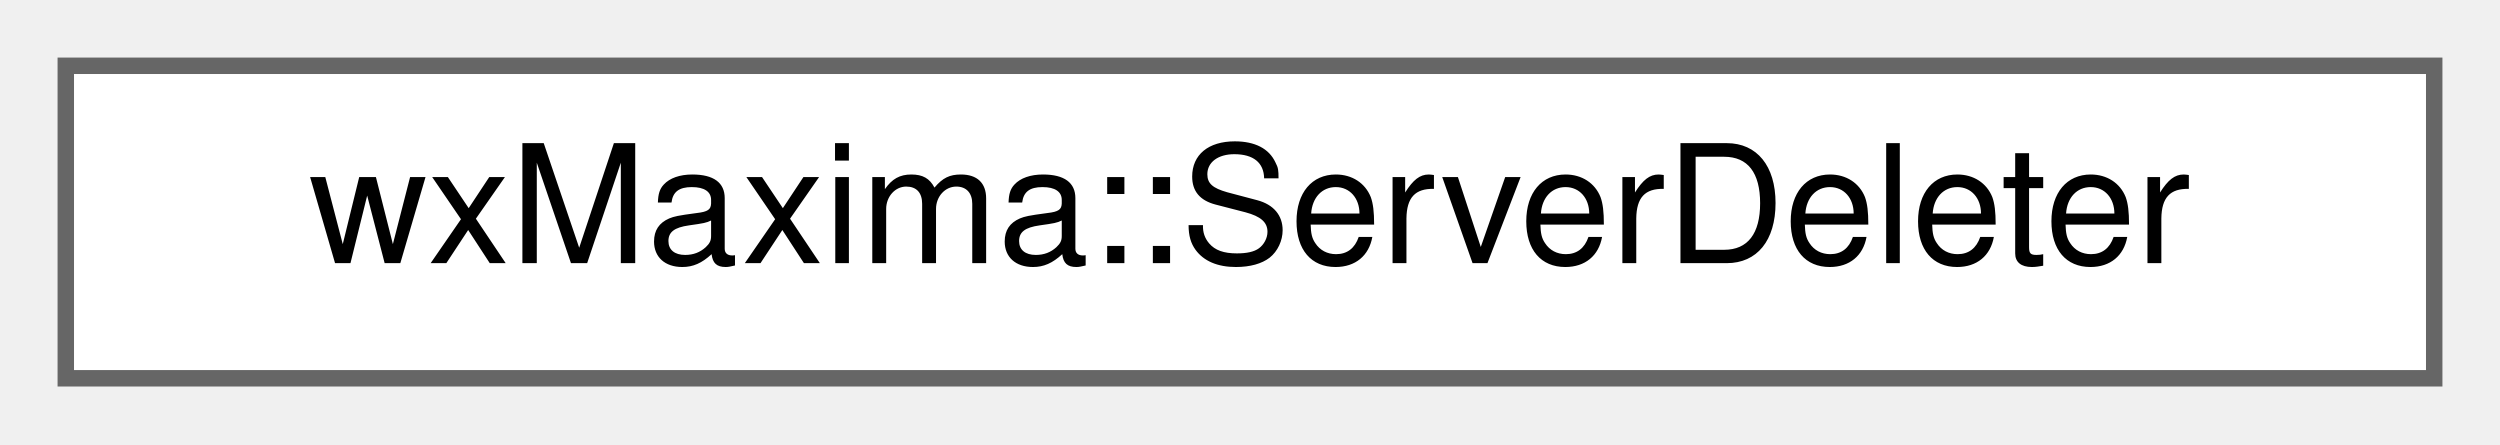
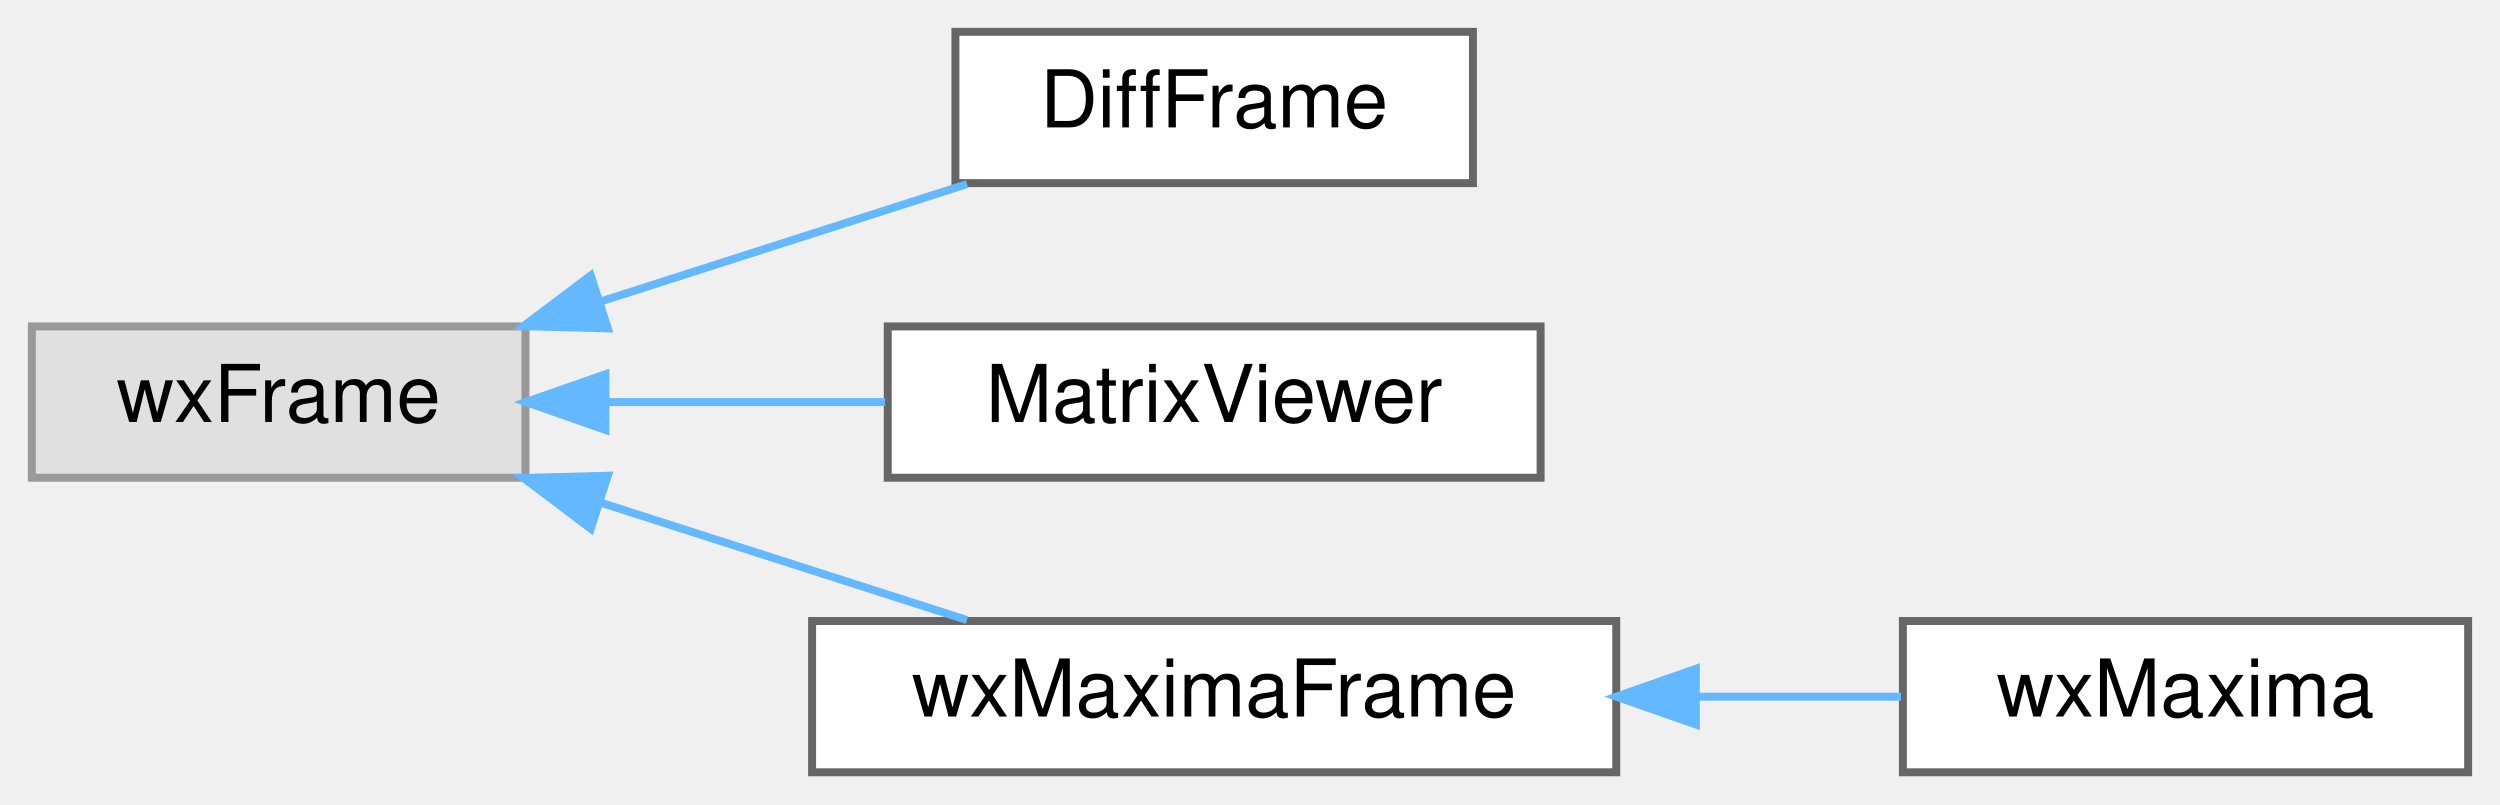
- <svg xmlns="http://www.w3.org/2000/svg" xmlns:xlink="http://www.w3.org/1999/xlink" width="152pt" height="27pt" viewBox="0.00 0.00 152.00 27.00">
-   <g id="graph0" class="graph" transform="scale(1 1) rotate(0) translate(4 23)">
+ <svg xmlns="http://www.w3.org/2000/svg" xmlns:xlink="http://www.w3.org/1999/xlink" width="314pt" height="101pt" viewBox="0.00 0.00 314.00 101.00">
+   <g id="graph0" class="graph" transform="scale(1 1) rotate(0) translate(4 97)">
    <g id="node1" class="node">
      <g id="a_node1">
-         <a xlink:href="structwxMaxima_1_1ServerDeleter.html" target="_top" xlink:title="The Right Way to delete a wxSocketServer.">
-           <polygon fill="white" stroke="#666666" points="144,-19 0,-19 0,0 144,0 144,-19" />
-           <text text-anchor="middle" x="72" y="-7" font-family="Helvetica,sans-Serif" font-size="10.00">wxMaxima::ServerDeleter</text>
+         <a xlink:title=" ">
+           <polygon fill="#e0e0e0" stroke="#999999" points="62,-56 0,-56 0,-37 62,-37 62,-56" />
+           <text text-anchor="middle" x="31" y="-44" font-family="Helvetica,sans-Serif" font-size="10.00">wxFrame</text>
        </a>
      </g>
    </g>
+     <g id="node2" class="node">
+       <g id="a_node2">
+         <a xlink:href="classDiffFrame.html" target="_top" xlink:title=" ">
+           <polygon fill="white" stroke="#666666" points="181,-93 116,-93 116,-74 181,-74 181,-93" />
+           <text text-anchor="middle" x="148.5" y="-81" font-family="Helvetica,sans-Serif" font-size="10.00">DiffFrame</text>
+         </a>
+       </g>
+     </g>
+     <g id="edge1" class="edge">
+       <path fill="none" stroke="#63b8ff" d="M71.34,-59.1C86.42,-63.93 103.38,-69.37 117.46,-73.88" />
+       <polygon fill="#63b8ff" stroke="#63b8ff" points="72.34,-55.75 61.74,-56.03 70.2,-62.41 72.34,-55.75" />
+     </g>
+     <g id="node3" class="node">
+       <g id="a_node3">
+         <a xlink:href="classMatrixViewer.html" target="_top" xlink:title="A window that shows a matrix the worksheet only shows part of (GH #2344)">
+           <polygon fill="white" stroke="#666666" points="189.5,-56 107.5,-56 107.5,-37 189.5,-37 189.5,-56" />
+           <text text-anchor="middle" x="148.5" y="-44" font-family="Helvetica,sans-Serif" font-size="10.00">MatrixViewer</text>
+         </a>
+       </g>
+     </g>
+     <g id="edge2" class="edge">
+       <path fill="none" stroke="#63b8ff" d="M72.12,-46.5C83.47,-46.5 95.81,-46.5 107.17,-46.5" />
+       <polygon fill="#63b8ff" stroke="#63b8ff" points="72.04,-43 62.04,-46.5 72.04,-50 72.04,-43" />
+     </g>
+     <g id="node4" class="node">
+       <g id="a_node4">
+         <a xlink:href="classwxMaximaFrame.html" target="_top" xlink:title="The frame containing the menu and the sidebars.">
+           <polygon fill="white" stroke="#666666" points="199,-19 98,-19 98,0 199,0 199,-19" />
+           <text text-anchor="middle" x="148.5" y="-7" font-family="Helvetica,sans-Serif" font-size="10.00">wxMaximaFrame</text>
+         </a>
+       </g>
+     </g>
+     <g id="edge3" class="edge">
+       <path fill="none" stroke="#63b8ff" d="M71.34,-33.9C86.42,-29.07 103.38,-23.63 117.46,-19.12" />
+       <polygon fill="#63b8ff" stroke="#63b8ff" points="70.2,-30.59 61.74,-36.97 72.34,-37.25 70.2,-30.59" />
+     </g>
+     <g id="node5" class="node">
+       <g id="a_node5">
+         <a xlink:href="classwxMaxima.html" target="_top" xlink:title=" ">
+           <polygon fill="white" stroke="#666666" points="306,-19 235,-19 235,0 306,0 306,-19" />
+           <text text-anchor="middle" x="270.5" y="-7" font-family="Helvetica,sans-Serif" font-size="10.00">wxMaxima</text>
+         </a>
+       </g>
+     </g>
+     <g id="edge4" class="edge">
+       <path fill="none" stroke="#63b8ff" d="M209.23,-9.5C217.98,-9.5 226.74,-9.5 234.76,-9.5" />
+       <polygon fill="#63b8ff" stroke="#63b8ff" points="209,-6 199,-9.5 209,-13 209,-6" />
+     </g>
  </g>
</svg>
